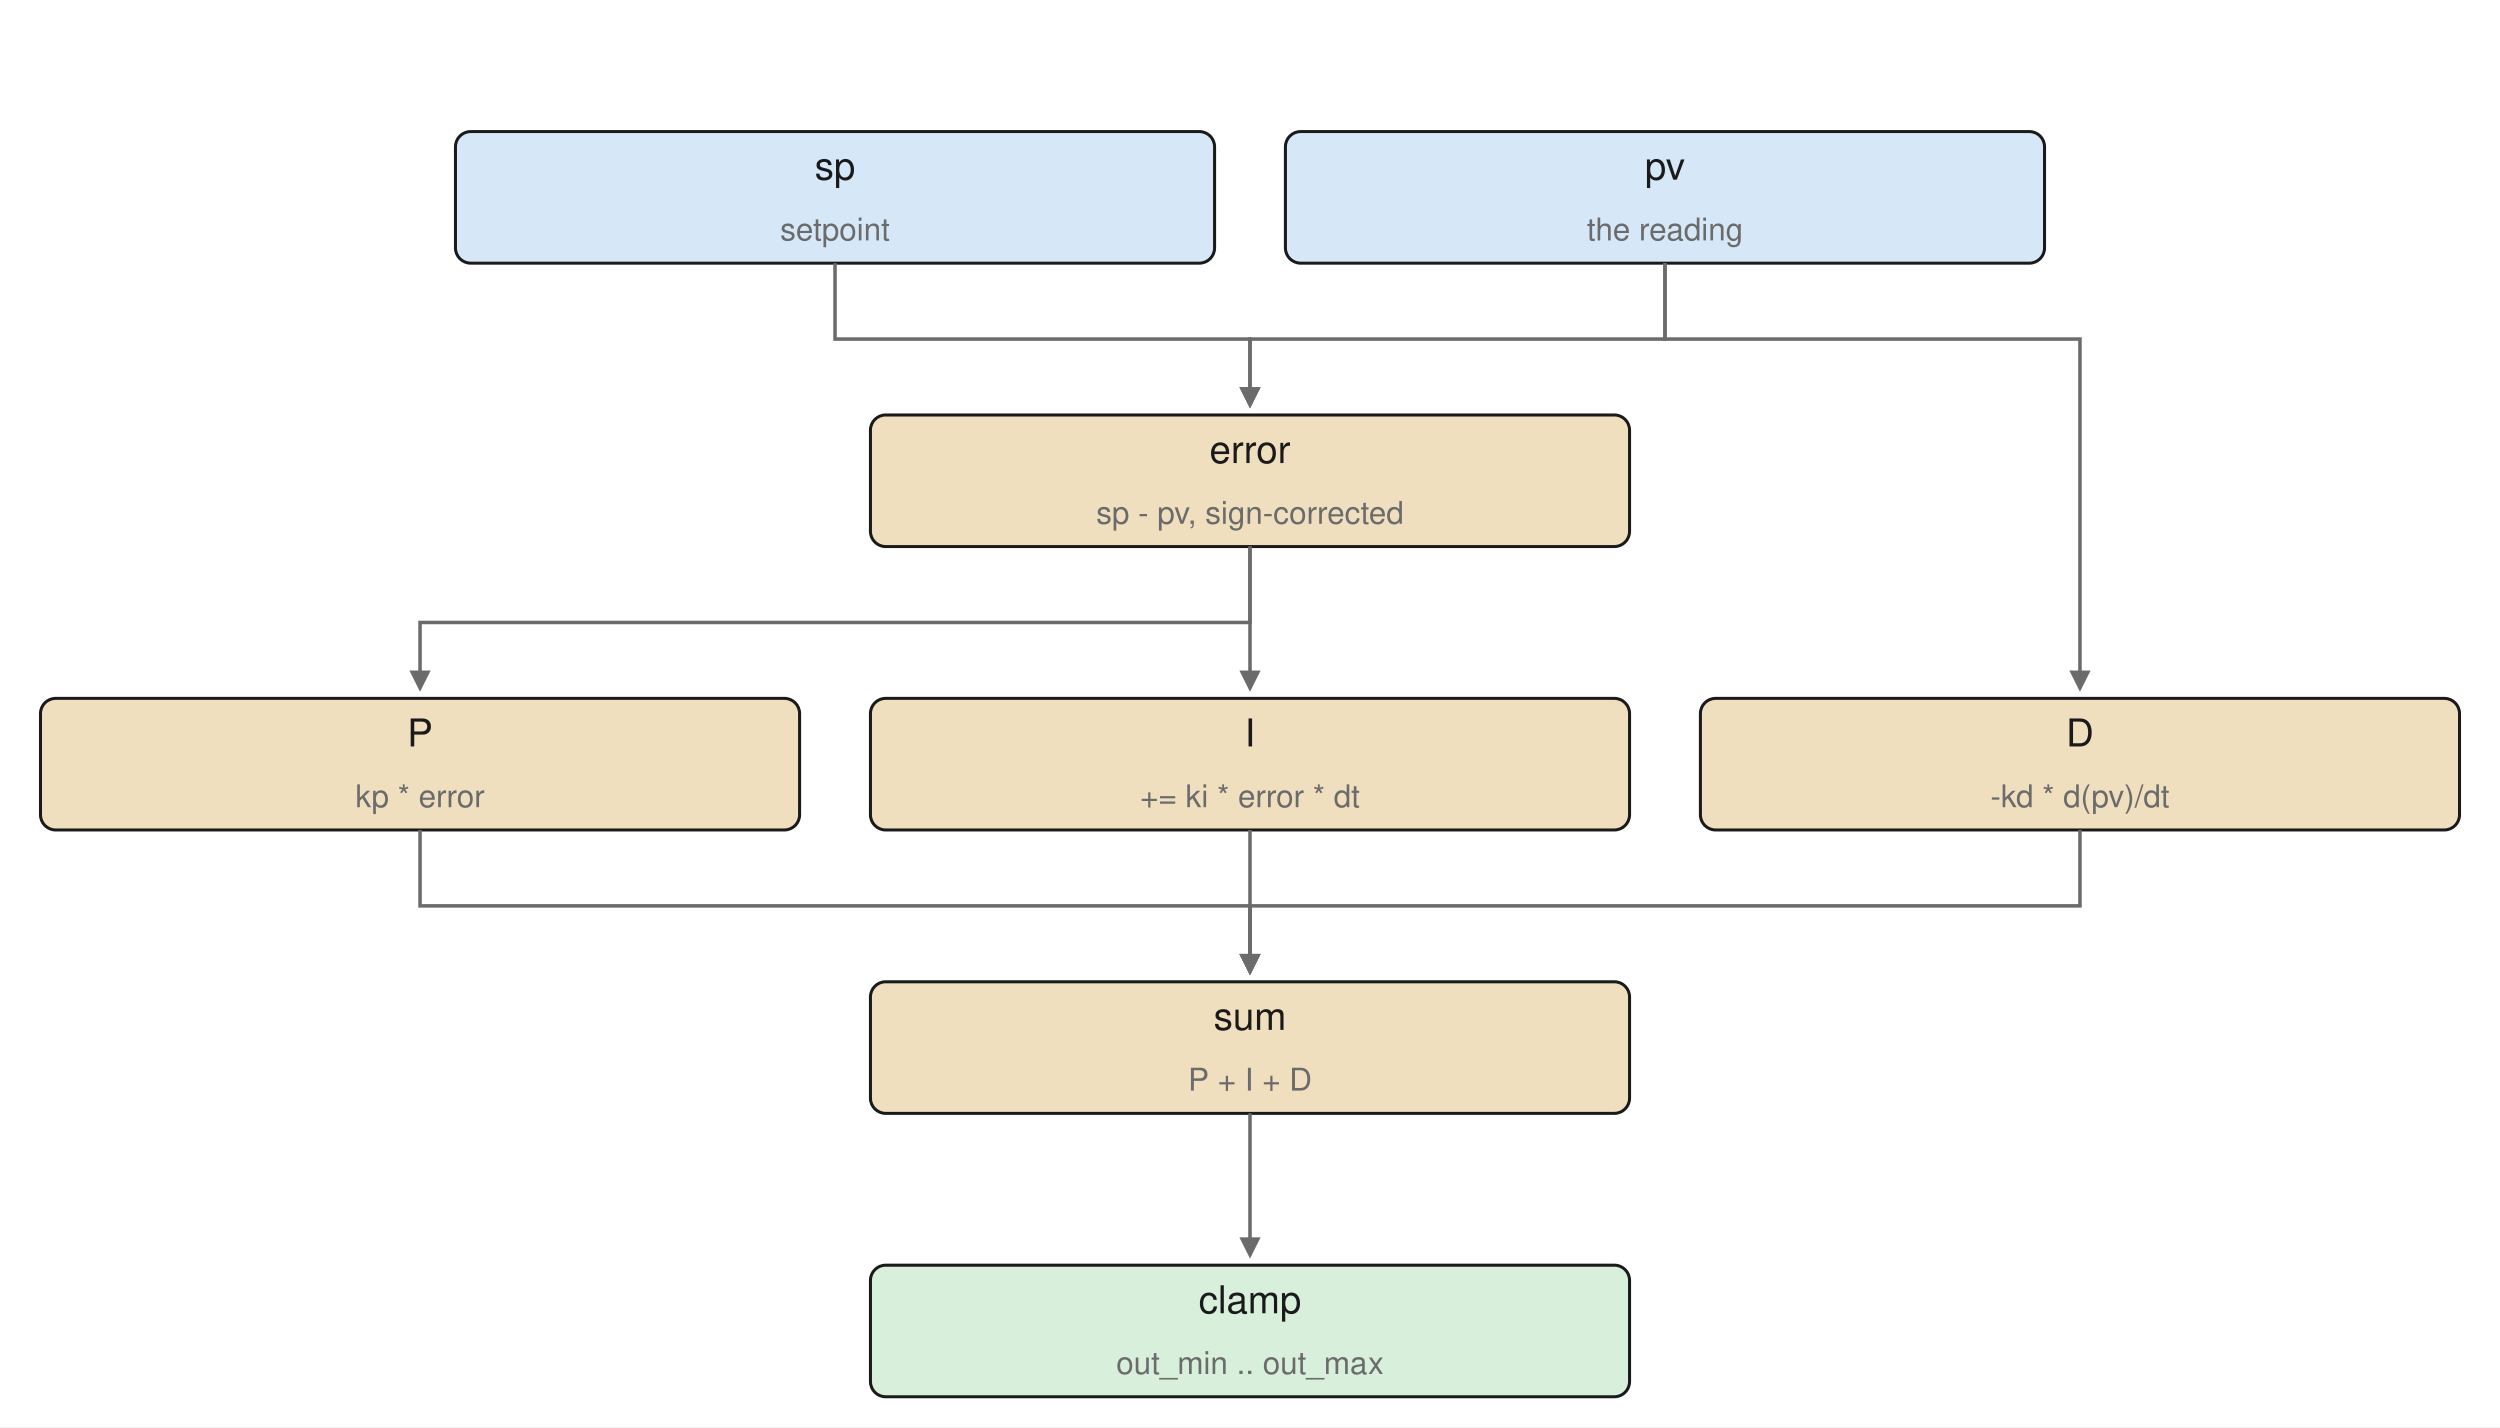
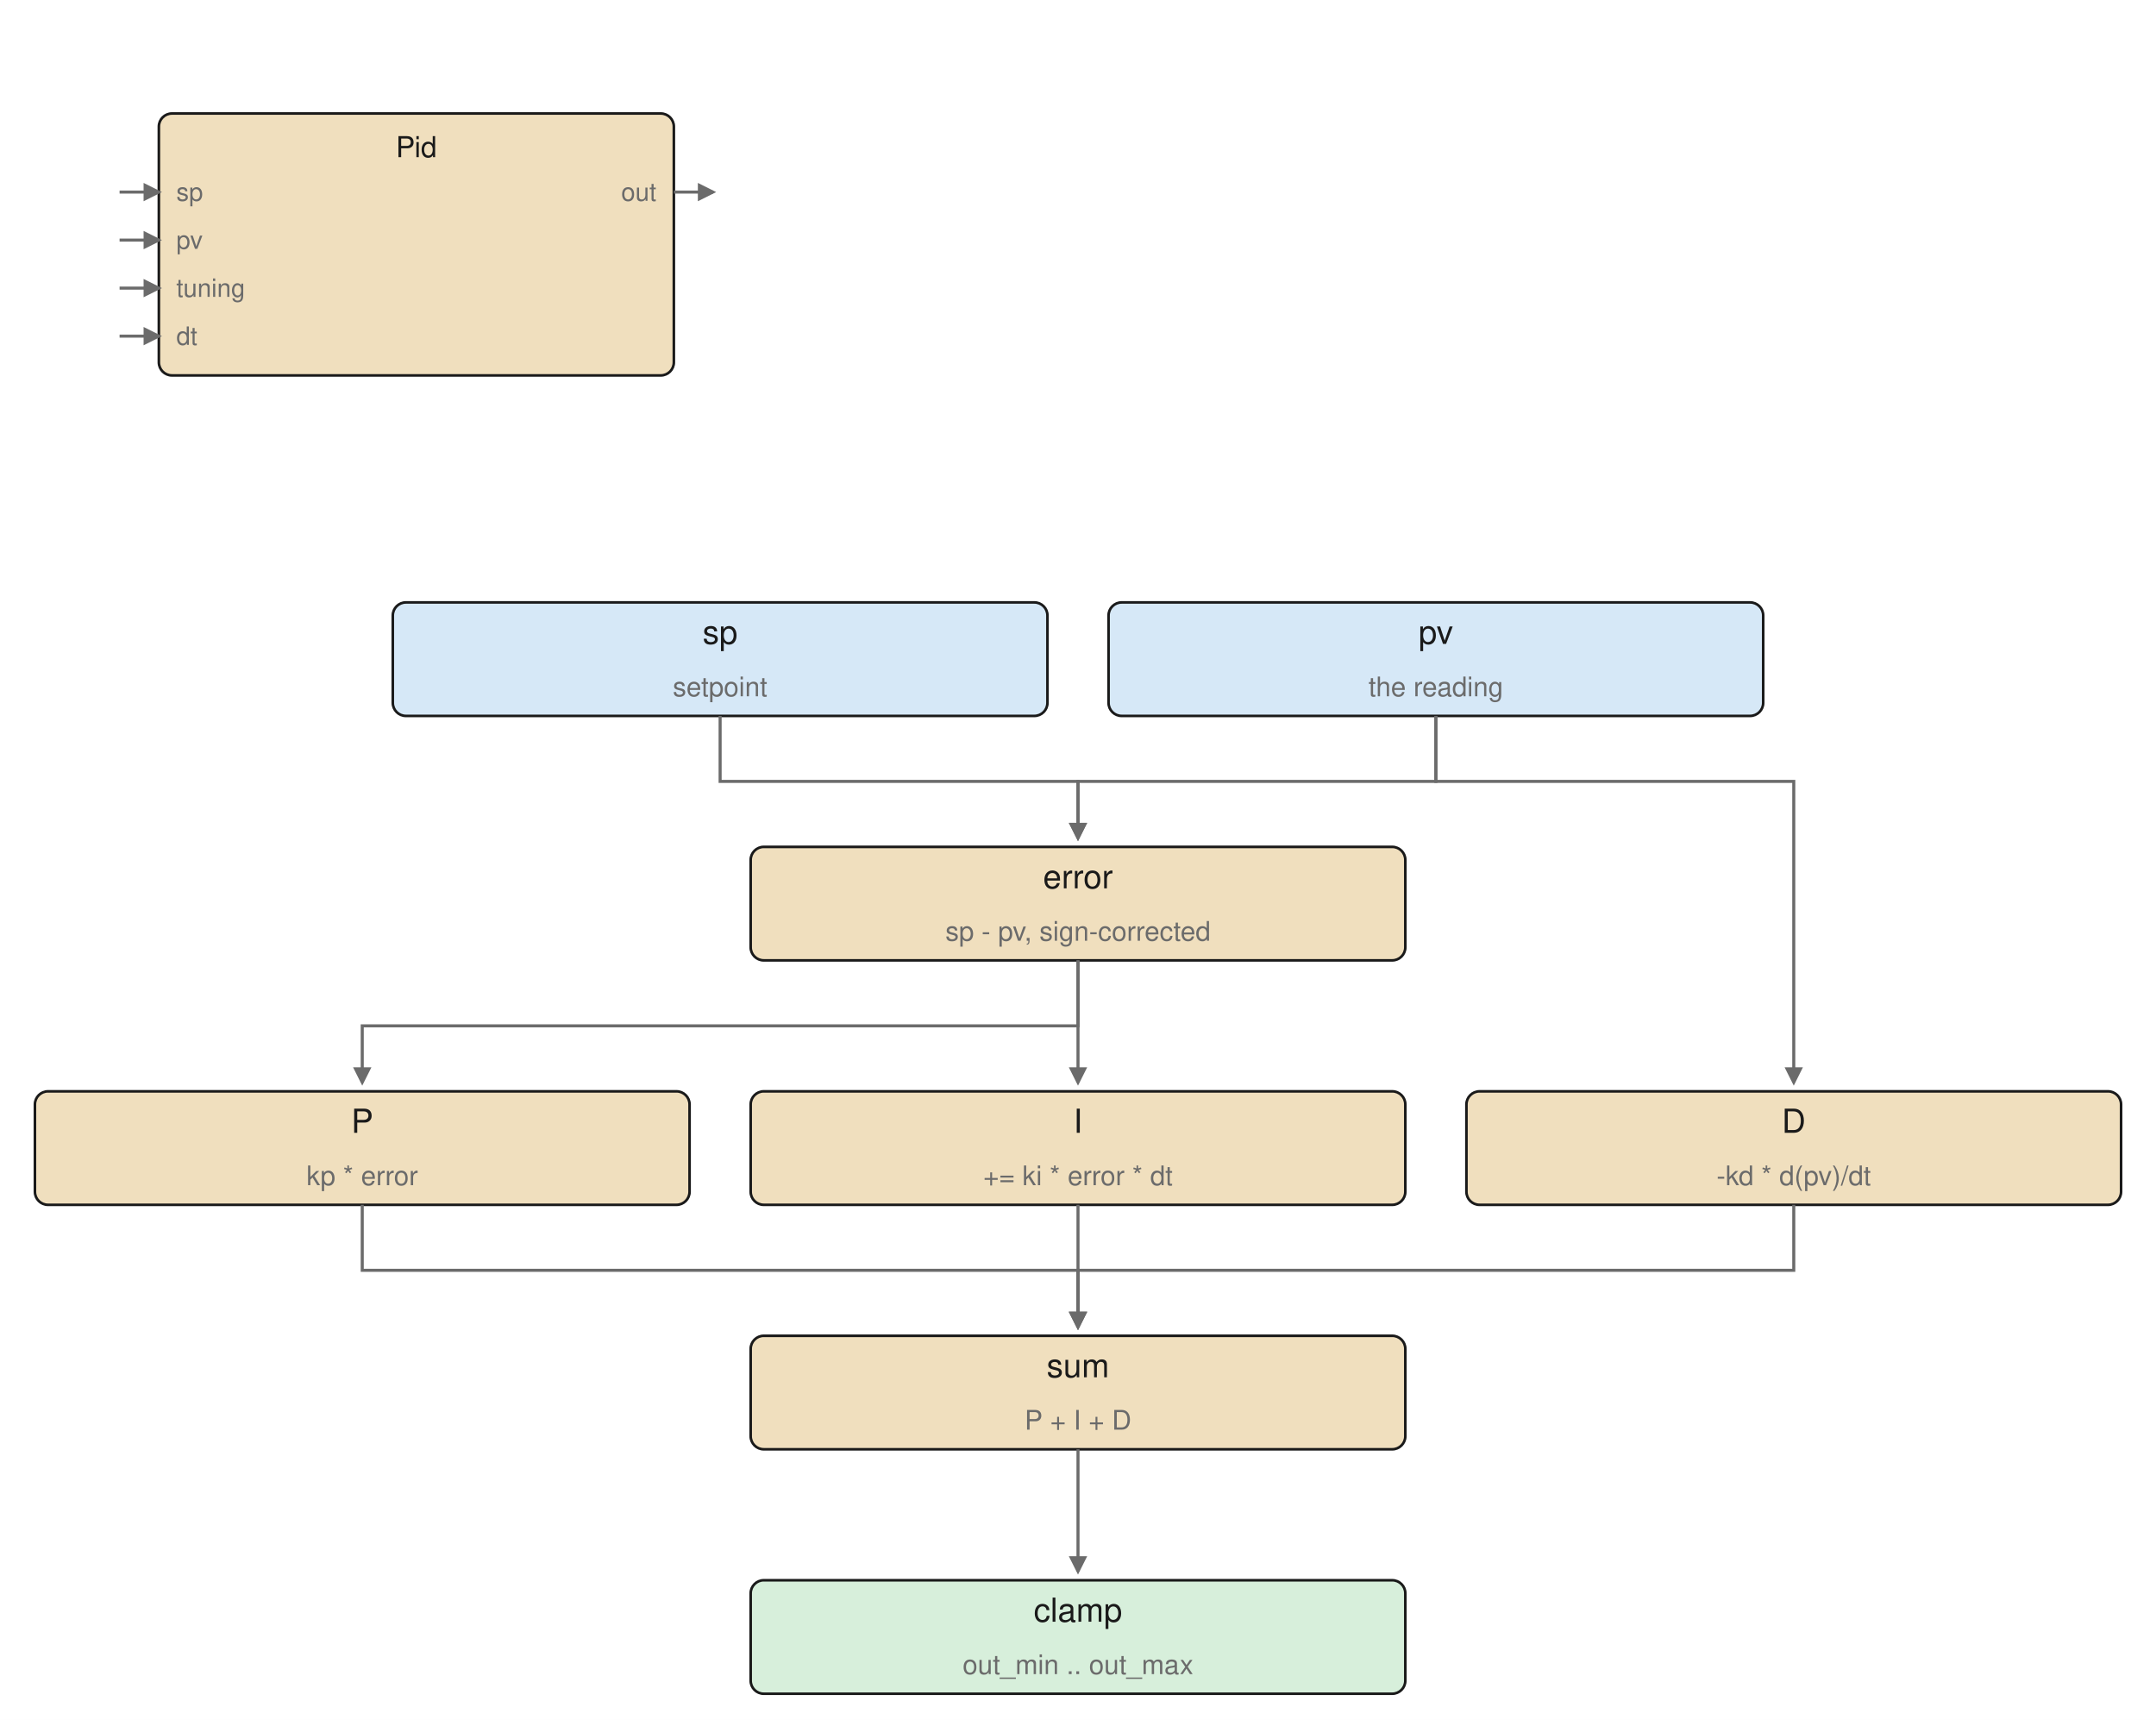
- <svg xmlns="http://www.w3.org/2000/svg" width="494" height="282" viewBox="0 0 494 282" style="max-width:100%;height:auto" content="&lt;mxfile host=&quot;app.diagrams.net&quot; type=&quot;device&quot;&gt;&lt;diagram id=&quot;block_Pid&quot; name=&quot;block_Pid&quot;&gt;&lt;mxGraphModel dx=&quot;494&quot; dy=&quot;282&quot; grid=&quot;0&quot; gridSize=&quot;10&quot; guides=&quot;1&quot; tooltips=&quot;1&quot; connect=&quot;1&quot; arrows=&quot;1&quot; fold=&quot;1&quot; page=&quot;1&quot; pageScale=&quot;1&quot; pageWidth=&quot;494&quot; pageHeight=&quot;282&quot; math=&quot;0&quot; shadow=&quot;0&quot;&gt;&lt;root&gt;&lt;mxCell id=&quot;0&quot;/&gt;&lt;mxCell id=&quot;1&quot; parent=&quot;0&quot;/&gt;&lt;mxCell id=&quot;n2&quot; value=&quot;sp&quot; style=&quot;rounded=1;fillColor=#d6e8f7;strokeColor=#1a1a1a;whiteSpace=wrap;html=1;fontSize=8&quot; vertex=&quot;1&quot; parent=&quot;1&quot;&gt;&lt;mxGeometry x=&quot;90.0&quot; y=&quot;26&quot; width=&quot;150&quot; height=&quot;26&quot; as=&quot;geometry&quot;/&gt;&lt;/mxCell&gt;&lt;mxCell id=&quot;n3&quot; value=&quot;pv&quot; style=&quot;rounded=1;fillColor=#d6e8f7;strokeColor=#1a1a1a;whiteSpace=wrap;html=1;fontSize=8&quot; vertex=&quot;1&quot; parent=&quot;1&quot;&gt;&lt;mxGeometry x=&quot;254.0&quot; y=&quot;26&quot; width=&quot;150&quot; height=&quot;26&quot; as=&quot;geometry&quot;/&gt;&lt;/mxCell&gt;&lt;mxCell id=&quot;n4&quot; value=&quot;error&quot; style=&quot;rounded=1;fillColor=#f0dfbe;strokeColor=#1a1a1a;whiteSpace=wrap;html=1;fontSize=8&quot; vertex=&quot;1&quot; parent=&quot;1&quot;&gt;&lt;mxGeometry x=&quot;172.0&quot; y=&quot;82&quot; width=&quot;150&quot; height=&quot;26&quot; as=&quot;geometry&quot;/&gt;&lt;/mxCell&gt;&lt;mxCell id=&quot;n5&quot; value=&quot;P&quot; style=&quot;rounded=1;fillColor=#f0dfbe;strokeColor=#1a1a1a;whiteSpace=wrap;html=1;fontSize=8&quot; vertex=&quot;1&quot; parent=&quot;1&quot;&gt;&lt;mxGeometry x=&quot;8.0&quot; y=&quot;138&quot; width=&quot;150&quot; height=&quot;26&quot; as=&quot;geometry&quot;/&gt;&lt;/mxCell&gt;&lt;mxCell id=&quot;n6&quot; value=&quot;I&quot; style=&quot;rounded=1;fillColor=#f0dfbe;strokeColor=#1a1a1a;whiteSpace=wrap;html=1;fontSize=8&quot; vertex=&quot;1&quot; parent=&quot;1&quot;&gt;&lt;mxGeometry x=&quot;172.0&quot; y=&quot;138&quot; width=&quot;150&quot; height=&quot;26&quot; as=&quot;geometry&quot;/&gt;&lt;/mxCell&gt;&lt;mxCell id=&quot;n7&quot; value=&quot;D&quot; style=&quot;rounded=1;fillColor=#f0dfbe;strokeColor=#1a1a1a;whiteSpace=wrap;html=1;fontSize=8&quot; vertex=&quot;1&quot; parent=&quot;1&quot;&gt;&lt;mxGeometry x=&quot;336.0&quot; y=&quot;138&quot; width=&quot;150&quot; height=&quot;26&quot; as=&quot;geometry&quot;/&gt;&lt;/mxCell&gt;&lt;mxCell id=&quot;n8&quot; value=&quot;sum&quot; style=&quot;rounded=1;fillColor=#f0dfbe;strokeColor=#1a1a1a;whiteSpace=wrap;html=1;fontSize=8&quot; vertex=&quot;1&quot; parent=&quot;1&quot;&gt;&lt;mxGeometry x=&quot;172.0&quot; y=&quot;194&quot; width=&quot;150&quot; height=&quot;26&quot; as=&quot;geometry&quot;/&gt;&lt;/mxCell&gt;&lt;mxCell id=&quot;n9&quot; value=&quot;clamp&quot; style=&quot;rounded=1;fillColor=#d7efdb;strokeColor=#1a1a1a;whiteSpace=wrap;html=1;fontSize=8&quot; vertex=&quot;1&quot; parent=&quot;1&quot;&gt;&lt;mxGeometry x=&quot;172.0&quot; y=&quot;250&quot; width=&quot;150&quot; height=&quot;26&quot; as=&quot;geometry&quot;/&gt;&lt;/mxCell&gt;&lt;mxCell id=&quot;e10&quot; value=&quot;&quot; style=&quot;edgeStyle=none;html=1;strokeColor=#6b6b6b;endArrow=block&quot; edge=&quot;1&quot; parent=&quot;1&quot;&gt;&lt;mxGeometry relative=&quot;1&quot; as=&quot;geometry&quot;&gt;&lt;mxPoint x=&quot;165.0&quot; y=&quot;52&quot; as=&quot;sourcePoint&quot;/&gt;&lt;mxPoint x=&quot;247.0&quot; y=&quot;80&quot; as=&quot;targetPoint&quot;/&gt;&lt;Array as=&quot;points&quot;&gt;&lt;mxPoint x=&quot;165.0&quot; y=&quot;67.0&quot;/&gt;&lt;mxPoint x=&quot;247.0&quot; y=&quot;67.0&quot;/&gt;&lt;/Array&gt;&lt;/mxGeometry&gt;&lt;/mxCell&gt;&lt;mxCell id=&quot;e11&quot; value=&quot;&quot; style=&quot;edgeStyle=none;html=1;strokeColor=#6b6b6b;endArrow=block&quot; edge=&quot;1&quot; parent=&quot;1&quot;&gt;&lt;mxGeometry relative=&quot;1&quot; as=&quot;geometry&quot;&gt;&lt;mxPoint x=&quot;329.0&quot; y=&quot;52&quot; as=&quot;sourcePoint&quot;/&gt;&lt;mxPoint x=&quot;247.0&quot; y=&quot;80&quot; as=&quot;targetPoint&quot;/&gt;&lt;Array as=&quot;points&quot;&gt;&lt;mxPoint x=&quot;329.0&quot; y=&quot;67.0&quot;/&gt;&lt;mxPoint x=&quot;247.0&quot; y=&quot;67.0&quot;/&gt;&lt;/Array&gt;&lt;/mxGeometry&gt;&lt;/mxCell&gt;&lt;mxCell id=&quot;e12&quot; value=&quot;&quot; style=&quot;edgeStyle=none;html=1;strokeColor=#6b6b6b;endArrow=block&quot; edge=&quot;1&quot; parent=&quot;1&quot;&gt;&lt;mxGeometry relative=&quot;1&quot; as=&quot;geometry&quot;&gt;&lt;mxPoint x=&quot;247.0&quot; y=&quot;108&quot; as=&quot;sourcePoint&quot;/&gt;&lt;mxPoint x=&quot;83.0&quot; y=&quot;136&quot; as=&quot;targetPoint&quot;/&gt;&lt;Array as=&quot;points&quot;&gt;&lt;mxPoint x=&quot;247.0&quot; y=&quot;123.0&quot;/&gt;&lt;mxPoint x=&quot;83.0&quot; y=&quot;123.0&quot;/&gt;&lt;/Array&gt;&lt;/mxGeometry&gt;&lt;/mxCell&gt;&lt;mxCell id=&quot;e13&quot; value=&quot;&quot; style=&quot;edgeStyle=none;html=1;strokeColor=#6b6b6b;endArrow=block&quot; edge=&quot;1&quot; parent=&quot;1&quot;&gt;&lt;mxGeometry relative=&quot;1&quot; as=&quot;geometry&quot;&gt;&lt;mxPoint x=&quot;247.0&quot; y=&quot;108&quot; as=&quot;sourcePoint&quot;/&gt;&lt;mxPoint x=&quot;247.0&quot; y=&quot;136&quot; as=&quot;targetPoint&quot;/&gt;&lt;/mxGeometry&gt;&lt;/mxCell&gt;&lt;mxCell id=&quot;e14&quot; value=&quot;&quot; style=&quot;edgeStyle=none;html=1;strokeColor=#6b6b6b;endArrow=block&quot; edge=&quot;1&quot; parent=&quot;1&quot;&gt;&lt;mxGeometry relative=&quot;1&quot; as=&quot;geometry&quot;&gt;&lt;mxPoint x=&quot;329.0&quot; y=&quot;52&quot; as=&quot;sourcePoint&quot;/&gt;&lt;mxPoint x=&quot;411.0&quot; y=&quot;136&quot; as=&quot;targetPoint&quot;/&gt;&lt;Array as=&quot;points&quot;&gt;&lt;mxPoint x=&quot;329.0&quot; y=&quot;67.0&quot;/&gt;&lt;mxPoint x=&quot;411.0&quot; y=&quot;67.0&quot;/&gt;&lt;mxPoint x=&quot;411.0&quot; y=&quot;123.0&quot;/&gt;&lt;/Array&gt;&lt;/mxGeometry&gt;&lt;/mxCell&gt;&lt;mxCell id=&quot;e15&quot; value=&quot;&quot; style=&quot;edgeStyle=none;html=1;strokeColor=#6b6b6b;endArrow=block&quot; edge=&quot;1&quot; parent=&quot;1&quot;&gt;&lt;mxGeometry relative=&quot;1&quot; as=&quot;geometry&quot;&gt;&lt;mxPoint x=&quot;83.0&quot; y=&quot;164&quot; as=&quot;sourcePoint&quot;/&gt;&lt;mxPoint x=&quot;247.0&quot; y=&quot;192&quot; as=&quot;targetPoint&quot;/&gt;&lt;Array as=&quot;points&quot;&gt;&lt;mxPoint x=&quot;83.0&quot; y=&quot;179.0&quot;/&gt;&lt;mxPoint x=&quot;247.0&quot; y=&quot;179.0&quot;/&gt;&lt;/Array&gt;&lt;/mxGeometry&gt;&lt;/mxCell&gt;&lt;mxCell id=&quot;e16&quot; value=&quot;&quot; style=&quot;edgeStyle=none;html=1;strokeColor=#6b6b6b;endArrow=block&quot; edge=&quot;1&quot; parent=&quot;1&quot;&gt;&lt;mxGeometry relative=&quot;1&quot; as=&quot;geometry&quot;&gt;&lt;mxPoint x=&quot;247.0&quot; y=&quot;164&quot; as=&quot;sourcePoint&quot;/&gt;&lt;mxPoint x=&quot;247.0&quot; y=&quot;192&quot; as=&quot;targetPoint&quot;/&gt;&lt;/mxGeometry&gt;&lt;/mxCell&gt;&lt;mxCell id=&quot;e17&quot; value=&quot;&quot; style=&quot;edgeStyle=none;html=1;strokeColor=#6b6b6b;endArrow=block&quot; edge=&quot;1&quot; parent=&quot;1&quot;&gt;&lt;mxGeometry relative=&quot;1&quot; as=&quot;geometry&quot;&gt;&lt;mxPoint x=&quot;411.0&quot; y=&quot;164&quot; as=&quot;sourcePoint&quot;/&gt;&lt;mxPoint x=&quot;247.0&quot; y=&quot;192&quot; as=&quot;targetPoint&quot;/&gt;&lt;Array as=&quot;points&quot;&gt;&lt;mxPoint x=&quot;411.0&quot; y=&quot;179.0&quot;/&gt;&lt;mxPoint x=&quot;247.0&quot; y=&quot;179.0&quot;/&gt;&lt;/Array&gt;&lt;/mxGeometry&gt;&lt;/mxCell&gt;&lt;mxCell id=&quot;e18&quot; value=&quot;&quot; style=&quot;edgeStyle=none;html=1;strokeColor=#6b6b6b;endArrow=block&quot; edge=&quot;1&quot; parent=&quot;1&quot;&gt;&lt;mxGeometry relative=&quot;1&quot; as=&quot;geometry&quot;&gt;&lt;mxPoint x=&quot;247.0&quot; y=&quot;220&quot; as=&quot;sourcePoint&quot;/&gt;&lt;mxPoint x=&quot;247.0&quot; y=&quot;248&quot; as=&quot;targetPoint&quot;/&gt;&lt;/mxGeometry&gt;&lt;/mxCell&gt;&lt;/root&gt;&lt;/mxGraphModel&gt;&lt;/diagram&gt;&lt;/mxfile&gt;">
+ <svg xmlns="http://www.w3.org/2000/svg" width="494" height="394.0" viewBox="0 0 494 394.0" style="max-width:100%;height:auto" content="&lt;mxfile host=&quot;app.diagrams.net&quot; type=&quot;device&quot;&gt;&lt;diagram id=&quot;block_Pid&quot; name=&quot;block_Pid&quot;&gt;&lt;mxGraphModel dx=&quot;494&quot; dy=&quot;394.0&quot; grid=&quot;0&quot; gridSize=&quot;10&quot; guides=&quot;1&quot; tooltips=&quot;1&quot; connect=&quot;1&quot; arrows=&quot;1&quot; fold=&quot;1&quot; page=&quot;1&quot; pageScale=&quot;1&quot; pageWidth=&quot;494&quot; pageHeight=&quot;394.0&quot; math=&quot;0&quot; shadow=&quot;0&quot;&gt;&lt;root&gt;&lt;mxCell id=&quot;0&quot;/&gt;&lt;mxCell id=&quot;1&quot; parent=&quot;0&quot;/&gt;&lt;mxCell id=&quot;n2&quot; value=&quot;&quot; style=&quot;rounded=1;fillColor=#f0dfbe;strokeColor=#1a1a1a;whiteSpace=wrap;html=1;fontSize=8&quot; vertex=&quot;1&quot; parent=&quot;1&quot;&gt;&lt;mxGeometry x=&quot;36.4&quot; y=&quot;26.0&quot; width=&quot;118.0&quot; height=&quot;60&quot; as=&quot;geometry&quot;/&gt;&lt;/mxCell&gt;&lt;mxCell id=&quot;n3&quot; value=&quot;Pid&quot; style=&quot;text;html=1;fontSize=6;fontColor=#1a1a1a;align=center&quot; vertex=&quot;1&quot; parent=&quot;1&quot;&gt;&lt;mxGeometry x=&quot;95.4&quot; y=&quot;29.4&quot; width=&quot;40&quot; height=&quot;10.6&quot; as=&quot;geometry&quot;/&gt;&lt;/mxCell&gt;&lt;mxCell id=&quot;n4&quot; value=&quot;sp&quot; style=&quot;text;html=1;fontSize=5;fontColor=#6b6b6b;align=left&quot; vertex=&quot;1&quot; parent=&quot;1&quot;&gt;&lt;mxGeometry x=&quot;40.4&quot; y=&quot;40.2&quot; width=&quot;40&quot; height=&quot;9.8&quot; as=&quot;geometry&quot;/&gt;&lt;/mxCell&gt;&lt;mxCell id=&quot;e5&quot; value=&quot;&quot; style=&quot;edgeStyle=none;html=1;strokeColor=#6b6b6b;endArrow=block&quot; edge=&quot;1&quot; parent=&quot;1&quot;&gt;&lt;mxGeometry relative=&quot;1&quot; as=&quot;geometry&quot;&gt;&lt;mxPoint x=&quot;27.4&quot; y=&quot;44.0&quot; as=&quot;sourcePoint&quot;/&gt;&lt;mxPoint x=&quot;36.4&quot; y=&quot;44.0&quot; as=&quot;targetPoint&quot;/&gt;&lt;/mxGeometry&gt;&lt;/mxCell&gt;&lt;mxCell id=&quot;n6&quot; value=&quot;pv&quot; style=&quot;text;html=1;fontSize=5;fontColor=#6b6b6b;align=left&quot; vertex=&quot;1&quot; parent=&quot;1&quot;&gt;&lt;mxGeometry x=&quot;40.4&quot; y=&quot;51.2&quot; width=&quot;40&quot; height=&quot;9.8&quot; as=&quot;geometry&quot;/&gt;&lt;/mxCell&gt;&lt;mxCell id=&quot;e7&quot; value=&quot;&quot; style=&quot;edgeStyle=none;html=1;strokeColor=#6b6b6b;endArrow=block&quot; edge=&quot;1&quot; parent=&quot;1&quot;&gt;&lt;mxGeometry relative=&quot;1&quot; as=&quot;geometry&quot;&gt;&lt;mxPoint x=&quot;27.4&quot; y=&quot;55.0&quot; as=&quot;sourcePoint&quot;/&gt;&lt;mxPoint x=&quot;36.4&quot; y=&quot;55.0&quot; as=&quot;targetPoint&quot;/&gt;&lt;/mxGeometry&gt;&lt;/mxCell&gt;&lt;mxCell id=&quot;n8&quot; value=&quot;tuning&quot; style=&quot;text;html=1;fontSize=5;fontColor=#6b6b6b;align=left&quot; vertex=&quot;1&quot; parent=&quot;1&quot;&gt;&lt;mxGeometry x=&quot;40.4&quot; y=&quot;62.2&quot; width=&quot;40&quot; height=&quot;9.8&quot; as=&quot;geometry&quot;/&gt;&lt;/mxCell&gt;&lt;mxCell id=&quot;e9&quot; value=&quot;&quot; style=&quot;edgeStyle=none;html=1;strokeColor=#6b6b6b;endArrow=block&quot; edge=&quot;1&quot; parent=&quot;1&quot;&gt;&lt;mxGeometry relative=&quot;1&quot; as=&quot;geometry&quot;&gt;&lt;mxPoint x=&quot;27.4&quot; y=&quot;66.0&quot; as=&quot;sourcePoint&quot;/&gt;&lt;mxPoint x=&quot;36.4&quot; y=&quot;66.0&quot; as=&quot;targetPoint&quot;/&gt;&lt;/mxGeometry&gt;&lt;/mxCell&gt;&lt;mxCell id=&quot;n10&quot; value=&quot;dt&quot; style=&quot;text;html=1;fontSize=5;fontColor=#6b6b6b;align=left&quot; vertex=&quot;1&quot; parent=&quot;1&quot;&gt;&lt;mxGeometry x=&quot;40.4&quot; y=&quot;73.2&quot; width=&quot;40&quot; height=&quot;9.8&quot; as=&quot;geometry&quot;/&gt;&lt;/mxCell&gt;&lt;mxCell id=&quot;e11&quot; value=&quot;&quot; style=&quot;edgeStyle=none;html=1;strokeColor=#6b6b6b;endArrow=block&quot; edge=&quot;1&quot; parent=&quot;1&quot;&gt;&lt;mxGeometry relative=&quot;1&quot; as=&quot;geometry&quot;&gt;&lt;mxPoint x=&quot;27.4&quot; y=&quot;77.0&quot; as=&quot;sourcePoint&quot;/&gt;&lt;mxPoint x=&quot;36.4&quot; y=&quot;77.0&quot; as=&quot;targetPoint&quot;/&gt;&lt;/mxGeometry&gt;&lt;/mxCell&gt;&lt;mxCell id=&quot;n12&quot; value=&quot;out&quot; style=&quot;text;html=1;fontSize=5;fontColor=#6b6b6b;align=left&quot; vertex=&quot;1&quot; parent=&quot;1&quot;&gt;&lt;mxGeometry x=&quot;150.4&quot; y=&quot;40.2&quot; width=&quot;40&quot; height=&quot;9.8&quot; as=&quot;geometry&quot;/&gt;&lt;/mxCell&gt;&lt;mxCell id=&quot;e13&quot; value=&quot;&quot; style=&quot;edgeStyle=none;html=1;strokeColor=#6b6b6b;endArrow=block&quot; edge=&quot;1&quot; parent=&quot;1&quot;&gt;&lt;mxGeometry relative=&quot;1&quot; as=&quot;geometry&quot;&gt;&lt;mxPoint x=&quot;154.4&quot; y=&quot;44.0&quot; as=&quot;sourcePoint&quot;/&gt;&lt;mxPoint x=&quot;163.4&quot; y=&quot;44.0&quot; as=&quot;targetPoint&quot;/&gt;&lt;/mxGeometry&gt;&lt;/mxCell&gt;&lt;mxCell id=&quot;n14&quot; value=&quot;sp&quot; style=&quot;rounded=1;fillColor=#d6e8f7;strokeColor=#1a1a1a;whiteSpace=wrap;html=1;fontSize=8&quot; vertex=&quot;1&quot; parent=&quot;1&quot;&gt;&lt;mxGeometry x=&quot;90.0&quot; y=&quot;138.0&quot; width=&quot;150&quot; height=&quot;26&quot; as=&quot;geometry&quot;/&gt;&lt;/mxCell&gt;&lt;mxCell id=&quot;n15&quot; value=&quot;pv&quot; style=&quot;rounded=1;fillColor=#d6e8f7;strokeColor=#1a1a1a;whiteSpace=wrap;html=1;fontSize=8&quot; vertex=&quot;1&quot; parent=&quot;1&quot;&gt;&lt;mxGeometry x=&quot;254.0&quot; y=&quot;138.0&quot; width=&quot;150&quot; height=&quot;26&quot; as=&quot;geometry&quot;/&gt;&lt;/mxCell&gt;&lt;mxCell id=&quot;n16&quot; value=&quot;error&quot; style=&quot;rounded=1;fillColor=#f0dfbe;strokeColor=#1a1a1a;whiteSpace=wrap;html=1;fontSize=8&quot; vertex=&quot;1&quot; parent=&quot;1&quot;&gt;&lt;mxGeometry x=&quot;172.0&quot; y=&quot;194.0&quot; width=&quot;150&quot; height=&quot;26&quot; as=&quot;geometry&quot;/&gt;&lt;/mxCell&gt;&lt;mxCell id=&quot;n17&quot; value=&quot;P&quot; style=&quot;rounded=1;fillColor=#f0dfbe;strokeColor=#1a1a1a;whiteSpace=wrap;html=1;fontSize=8&quot; vertex=&quot;1&quot; parent=&quot;1&quot;&gt;&lt;mxGeometry x=&quot;8.0&quot; y=&quot;250.0&quot; width=&quot;150&quot; height=&quot;26&quot; as=&quot;geometry&quot;/&gt;&lt;/mxCell&gt;&lt;mxCell id=&quot;n18&quot; value=&quot;I&quot; style=&quot;rounded=1;fillColor=#f0dfbe;strokeColor=#1a1a1a;whiteSpace=wrap;html=1;fontSize=8&quot; vertex=&quot;1&quot; parent=&quot;1&quot;&gt;&lt;mxGeometry x=&quot;172.0&quot; y=&quot;250.0&quot; width=&quot;150&quot; height=&quot;26&quot; as=&quot;geometry&quot;/&gt;&lt;/mxCell&gt;&lt;mxCell id=&quot;n19&quot; value=&quot;D&quot; style=&quot;rounded=1;fillColor=#f0dfbe;strokeColor=#1a1a1a;whiteSpace=wrap;html=1;fontSize=8&quot; vertex=&quot;1&quot; parent=&quot;1&quot;&gt;&lt;mxGeometry x=&quot;336.0&quot; y=&quot;250.0&quot; width=&quot;150&quot; height=&quot;26&quot; as=&quot;geometry&quot;/&gt;&lt;/mxCell&gt;&lt;mxCell id=&quot;n20&quot; value=&quot;sum&quot; style=&quot;rounded=1;fillColor=#f0dfbe;strokeColor=#1a1a1a;whiteSpace=wrap;html=1;fontSize=8&quot; vertex=&quot;1&quot; parent=&quot;1&quot;&gt;&lt;mxGeometry x=&quot;172.0&quot; y=&quot;306.0&quot; width=&quot;150&quot; height=&quot;26&quot; as=&quot;geometry&quot;/&gt;&lt;/mxCell&gt;&lt;mxCell id=&quot;n21&quot; value=&quot;clamp&quot; style=&quot;rounded=1;fillColor=#d7efdb;strokeColor=#1a1a1a;whiteSpace=wrap;html=1;fontSize=8&quot; vertex=&quot;1&quot; parent=&quot;1&quot;&gt;&lt;mxGeometry x=&quot;172.0&quot; y=&quot;362.0&quot; width=&quot;150&quot; height=&quot;26&quot; as=&quot;geometry&quot;/&gt;&lt;/mxCell&gt;&lt;mxCell id=&quot;e22&quot; value=&quot;&quot; style=&quot;edgeStyle=none;html=1;strokeColor=#6b6b6b;endArrow=block&quot; edge=&quot;1&quot; parent=&quot;1&quot;&gt;&lt;mxGeometry relative=&quot;1&quot; as=&quot;geometry&quot;&gt;&lt;mxPoint x=&quot;165.0&quot; y=&quot;164.0&quot; as=&quot;sourcePoint&quot;/&gt;&lt;mxPoint x=&quot;247.0&quot; y=&quot;192.0&quot; as=&quot;targetPoint&quot;/&gt;&lt;Array as=&quot;points&quot;&gt;&lt;mxPoint x=&quot;165.0&quot; y=&quot;179.0&quot;/&gt;&lt;mxPoint x=&quot;247.0&quot; y=&quot;179.0&quot;/&gt;&lt;/Array&gt;&lt;/mxGeometry&gt;&lt;/mxCell&gt;&lt;mxCell id=&quot;e23&quot; value=&quot;&quot; style=&quot;edgeStyle=none;html=1;strokeColor=#6b6b6b;endArrow=block&quot; edge=&quot;1&quot; parent=&quot;1&quot;&gt;&lt;mxGeometry relative=&quot;1&quot; as=&quot;geometry&quot;&gt;&lt;mxPoint x=&quot;329.0&quot; y=&quot;164.0&quot; as=&quot;sourcePoint&quot;/&gt;&lt;mxPoint x=&quot;247.0&quot; y=&quot;192.0&quot; as=&quot;targetPoint&quot;/&gt;&lt;Array as=&quot;points&quot;&gt;&lt;mxPoint x=&quot;329.0&quot; y=&quot;179.0&quot;/&gt;&lt;mxPoint x=&quot;247.0&quot; y=&quot;179.0&quot;/&gt;&lt;/Array&gt;&lt;/mxGeometry&gt;&lt;/mxCell&gt;&lt;mxCell id=&quot;e24&quot; value=&quot;&quot; style=&quot;edgeStyle=none;html=1;strokeColor=#6b6b6b;endArrow=block&quot; edge=&quot;1&quot; parent=&quot;1&quot;&gt;&lt;mxGeometry relative=&quot;1&quot; as=&quot;geometry&quot;&gt;&lt;mxPoint x=&quot;247.0&quot; y=&quot;220.0&quot; as=&quot;sourcePoint&quot;/&gt;&lt;mxPoint x=&quot;83.0&quot; y=&quot;248.0&quot; as=&quot;targetPoint&quot;/&gt;&lt;Array as=&quot;points&quot;&gt;&lt;mxPoint x=&quot;247.0&quot; y=&quot;235.0&quot;/&gt;&lt;mxPoint x=&quot;83.0&quot; y=&quot;235.0&quot;/&gt;&lt;/Array&gt;&lt;/mxGeometry&gt;&lt;/mxCell&gt;&lt;mxCell id=&quot;e25&quot; value=&quot;&quot; style=&quot;edgeStyle=none;html=1;strokeColor=#6b6b6b;endArrow=block&quot; edge=&quot;1&quot; parent=&quot;1&quot;&gt;&lt;mxGeometry relative=&quot;1&quot; as=&quot;geometry&quot;&gt;&lt;mxPoint x=&quot;247.0&quot; y=&quot;220.0&quot; as=&quot;sourcePoint&quot;/&gt;&lt;mxPoint x=&quot;247.0&quot; y=&quot;248.0&quot; as=&quot;targetPoint&quot;/&gt;&lt;/mxGeometry&gt;&lt;/mxCell&gt;&lt;mxCell id=&quot;e26&quot; value=&quot;&quot; style=&quot;edgeStyle=none;html=1;strokeColor=#6b6b6b;endArrow=block&quot; edge=&quot;1&quot; parent=&quot;1&quot;&gt;&lt;mxGeometry relative=&quot;1&quot; as=&quot;geometry&quot;&gt;&lt;mxPoint x=&quot;329.0&quot; y=&quot;164.0&quot; as=&quot;sourcePoint&quot;/&gt;&lt;mxPoint x=&quot;411.0&quot; y=&quot;248.0&quot; as=&quot;targetPoint&quot;/&gt;&lt;Array as=&quot;points&quot;&gt;&lt;mxPoint x=&quot;329.0&quot; y=&quot;179.0&quot;/&gt;&lt;mxPoint x=&quot;411.0&quot; y=&quot;179.0&quot;/&gt;&lt;mxPoint x=&quot;411.0&quot; y=&quot;235.0&quot;/&gt;&lt;/Array&gt;&lt;/mxGeometry&gt;&lt;/mxCell&gt;&lt;mxCell id=&quot;e27&quot; value=&quot;&quot; style=&quot;edgeStyle=none;html=1;strokeColor=#6b6b6b;endArrow=block&quot; edge=&quot;1&quot; parent=&quot;1&quot;&gt;&lt;mxGeometry relative=&quot;1&quot; as=&quot;geometry&quot;&gt;&lt;mxPoint x=&quot;83.0&quot; y=&quot;276.0&quot; as=&quot;sourcePoint&quot;/&gt;&lt;mxPoint x=&quot;247.0&quot; y=&quot;304.0&quot; as=&quot;targetPoint&quot;/&gt;&lt;Array as=&quot;points&quot;&gt;&lt;mxPoint x=&quot;83.0&quot; y=&quot;291.0&quot;/&gt;&lt;mxPoint x=&quot;247.0&quot; y=&quot;291.0&quot;/&gt;&lt;/Array&gt;&lt;/mxGeometry&gt;&lt;/mxCell&gt;&lt;mxCell id=&quot;e28&quot; value=&quot;&quot; style=&quot;edgeStyle=none;html=1;strokeColor=#6b6b6b;endArrow=block&quot; edge=&quot;1&quot; parent=&quot;1&quot;&gt;&lt;mxGeometry relative=&quot;1&quot; as=&quot;geometry&quot;&gt;&lt;mxPoint x=&quot;247.0&quot; y=&quot;276.0&quot; as=&quot;sourcePoint&quot;/&gt;&lt;mxPoint x=&quot;247.0&quot; y=&quot;304.0&quot; as=&quot;targetPoint&quot;/&gt;&lt;/mxGeometry&gt;&lt;/mxCell&gt;&lt;mxCell id=&quot;e29&quot; value=&quot;&quot; style=&quot;edgeStyle=none;html=1;strokeColor=#6b6b6b;endArrow=block&quot; edge=&quot;1&quot; parent=&quot;1&quot;&gt;&lt;mxGeometry relative=&quot;1&quot; as=&quot;geometry&quot;&gt;&lt;mxPoint x=&quot;411.0&quot; y=&quot;276.0&quot; as=&quot;sourcePoint&quot;/&gt;&lt;mxPoint x=&quot;247.0&quot; y=&quot;304.0&quot; as=&quot;targetPoint&quot;/&gt;&lt;Array as=&quot;points&quot;&gt;&lt;mxPoint x=&quot;411.0&quot; y=&quot;291.0&quot;/&gt;&lt;mxPoint x=&quot;247.0&quot; y=&quot;291.0&quot;/&gt;&lt;/Array&gt;&lt;/mxGeometry&gt;&lt;/mxCell&gt;&lt;mxCell id=&quot;e30&quot; value=&quot;&quot; style=&quot;edgeStyle=none;html=1;strokeColor=#6b6b6b;endArrow=block&quot; edge=&quot;1&quot; parent=&quot;1&quot;&gt;&lt;mxGeometry relative=&quot;1&quot; as=&quot;geometry&quot;&gt;&lt;mxPoint x=&quot;247.0&quot; y=&quot;332.0&quot; as=&quot;sourcePoint&quot;/&gt;&lt;mxPoint x=&quot;247.0&quot; y=&quot;360.0&quot; as=&quot;targetPoint&quot;/&gt;&lt;/mxGeometry&gt;&lt;/mxCell&gt;&lt;/root&gt;&lt;/mxGraphModel&gt;&lt;/diagram&gt;&lt;/mxfile&gt;">
  <defs>
    <marker id="a" markerWidth="6" markerHeight="6" refX="5" refY="3" orient="auto">
      <path d="M0,0 L6,3 L0,6 z" fill="#6b6b6b" />
    </marker>
  </defs>
-   <rect width="494" height="282" fill="#ffffff" />
-   <rect x="90.0" y="26" width="150" height="26" rx="3" fill="#d6e8f7" stroke="#1a1a1a" stroke-width="0.6" />
-   <text x="165.0" y="35.5" font-family="Helvetica,Arial,sans-serif" font-size="7.6" fill="#1a1a1a" text-anchor="middle">sp</text>
-   <text x="165.0" y="47.5" font-family="Helvetica,Arial,sans-serif" font-size="6.2" fill="#6b6b6b" text-anchor="middle">setpoint</text>
-   <rect x="254.0" y="26" width="150" height="26" rx="3" fill="#d6e8f7" stroke="#1a1a1a" stroke-width="0.6" />
-   <text x="329.0" y="35.5" font-family="Helvetica,Arial,sans-serif" font-size="7.6" fill="#1a1a1a" text-anchor="middle">pv</text>
-   <text x="329.0" y="47.5" font-family="Helvetica,Arial,sans-serif" font-size="6.2" fill="#6b6b6b" text-anchor="middle">the reading</text>
-   <rect x="172.0" y="82" width="150" height="26" rx="3" fill="#f0dfbe" stroke="#1a1a1a" stroke-width="0.6" />
-   <text x="247.0" y="91.5" font-family="Helvetica,Arial,sans-serif" font-size="7.6" fill="#1a1a1a" text-anchor="middle">error</text>
-   <text x="247.0" y="103.5" font-family="Helvetica,Arial,sans-serif" font-size="6.2" fill="#6b6b6b" text-anchor="middle">sp - pv, sign-corrected</text>
-   <rect x="8.0" y="138" width="150" height="26" rx="3" fill="#f0dfbe" stroke="#1a1a1a" stroke-width="0.6" />
-   <text x="83.0" y="147.5" font-family="Helvetica,Arial,sans-serif" font-size="7.6" fill="#1a1a1a" text-anchor="middle">P</text>
-   <text x="83.0" y="159.5" font-family="Helvetica,Arial,sans-serif" font-size="6.2" fill="#6b6b6b" text-anchor="middle">kp * error</text>
-   <rect x="172.0" y="138" width="150" height="26" rx="3" fill="#f0dfbe" stroke="#1a1a1a" stroke-width="0.6" />
-   <text x="247.0" y="147.5" font-family="Helvetica,Arial,sans-serif" font-size="7.6" fill="#1a1a1a" text-anchor="middle">I</text>
-   <text x="247.0" y="159.5" font-family="Helvetica,Arial,sans-serif" font-size="6.2" fill="#6b6b6b" text-anchor="middle">+= ki * error * dt</text>
-   <rect x="336.0" y="138" width="150" height="26" rx="3" fill="#f0dfbe" stroke="#1a1a1a" stroke-width="0.6" />
-   <text x="411.0" y="147.5" font-family="Helvetica,Arial,sans-serif" font-size="7.6" fill="#1a1a1a" text-anchor="middle">D</text>
-   <text x="411.0" y="159.5" font-family="Helvetica,Arial,sans-serif" font-size="6.2" fill="#6b6b6b" text-anchor="middle">-kd * d(pv)/dt</text>
-   <rect x="172.0" y="194" width="150" height="26" rx="3" fill="#f0dfbe" stroke="#1a1a1a" stroke-width="0.6" />
-   <text x="247.0" y="203.5" font-family="Helvetica,Arial,sans-serif" font-size="7.6" fill="#1a1a1a" text-anchor="middle">sum</text>
-   <text x="247.0" y="215.5" font-family="Helvetica,Arial,sans-serif" font-size="6.2" fill="#6b6b6b" text-anchor="middle">P + I + D</text>
-   <rect x="172.0" y="250" width="150" height="26" rx="3" fill="#d7efdb" stroke="#1a1a1a" stroke-width="0.6" />
-   <text x="247.0" y="259.5" font-family="Helvetica,Arial,sans-serif" font-size="7.6" fill="#1a1a1a" text-anchor="middle">clamp</text>
-   <text x="247.0" y="271.5" font-family="Helvetica,Arial,sans-serif" font-size="6.2" fill="#6b6b6b" text-anchor="middle">out_min .. out_max</text>
-   <polyline points="165.0,52 165.0,67.0 247.0,67.0 247.0,80" fill="none" stroke="#6b6b6b" stroke-width="0.7" marker-end="url(#a)" />
-   <polyline points="329.0,52 329.0,67.0 247.0,67.0 247.0,80" fill="none" stroke="#6b6b6b" stroke-width="0.7" marker-end="url(#a)" />
-   <polyline points="247.0,108 247.0,123.0 83.0,123.0 83.0,136" fill="none" stroke="#6b6b6b" stroke-width="0.7" marker-end="url(#a)" />
-   <polyline points="247.0,108 247.0,136" fill="none" stroke="#6b6b6b" stroke-width="0.7" marker-end="url(#a)" />
-   <polyline points="329.0,52 329.0,67.0 411.0,67.0 411.0,123.0 411.0,136" fill="none" stroke="#6b6b6b" stroke-width="0.7" marker-end="url(#a)" />
-   <polyline points="83.0,164 83.0,179.0 247.0,179.0 247.0,192" fill="none" stroke="#6b6b6b" stroke-width="0.7" marker-end="url(#a)" />
-   <polyline points="247.0,164 247.0,192" fill="none" stroke="#6b6b6b" stroke-width="0.7" marker-end="url(#a)" />
-   <polyline points="411.0,164 411.0,179.0 247.0,179.0 247.0,192" fill="none" stroke="#6b6b6b" stroke-width="0.7" marker-end="url(#a)" />
-   <polyline points="247.0,220 247.0,248" fill="none" stroke="#6b6b6b" stroke-width="0.7" marker-end="url(#a)" />
+   <rect width="494" height="394.0" fill="#ffffff" />
+   <rect x="36.4" y="26.0" width="118.0" height="60" rx="3" fill="#f0dfbe" stroke="#1a1a1a" stroke-width="0.6" />
+   <text x="95.4" y="36.0" font-family="Helvetica,Arial,sans-serif" font-size="6.6" fill="#1a1a1a" text-anchor="middle">Pid</text>
+   <text x="40.4" y="46.0" font-family="Helvetica,Arial,sans-serif" font-size="5.8" fill="#6b6b6b" text-anchor="start">sp</text>
+   <polyline points="27.4,44.0 36.4,44.0" fill="none" stroke="#6b6b6b" stroke-width="0.7" marker-end="url(#a)" />
+   <text x="40.4" y="57.0" font-family="Helvetica,Arial,sans-serif" font-size="5.8" fill="#6b6b6b" text-anchor="start">pv</text>
+   <polyline points="27.4,55.0 36.4,55.0" fill="none" stroke="#6b6b6b" stroke-width="0.7" marker-end="url(#a)" />
+   <text x="40.4" y="68.0" font-family="Helvetica,Arial,sans-serif" font-size="5.8" fill="#6b6b6b" text-anchor="start">tuning</text>
+   <polyline points="27.4,66.0 36.4,66.0" fill="none" stroke="#6b6b6b" stroke-width="0.7" marker-end="url(#a)" />
+   <text x="40.4" y="79.0" font-family="Helvetica,Arial,sans-serif" font-size="5.8" fill="#6b6b6b" text-anchor="start">dt</text>
+   <polyline points="27.4,77.0 36.4,77.0" fill="none" stroke="#6b6b6b" stroke-width="0.7" marker-end="url(#a)" />
+   <text x="150.4" y="46.0" font-family="Helvetica,Arial,sans-serif" font-size="5.8" fill="#6b6b6b" text-anchor="end">out</text>
+   <polyline points="154.4,44.0 163.4,44.0" fill="none" stroke="#6b6b6b" stroke-width="0.7" marker-end="url(#a)" />
+   <rect x="90.0" y="138.0" width="150" height="26" rx="3" fill="#d6e8f7" stroke="#1a1a1a" stroke-width="0.6" />
+   <text x="165.0" y="147.5" font-family="Helvetica,Arial,sans-serif" font-size="7.6" fill="#1a1a1a" text-anchor="middle">sp</text>
+   <text x="165.0" y="159.5" font-family="Helvetica,Arial,sans-serif" font-size="6.2" fill="#6b6b6b" text-anchor="middle">setpoint</text>
+   <rect x="254.0" y="138.0" width="150" height="26" rx="3" fill="#d6e8f7" stroke="#1a1a1a" stroke-width="0.6" />
+   <text x="329.0" y="147.5" font-family="Helvetica,Arial,sans-serif" font-size="7.6" fill="#1a1a1a" text-anchor="middle">pv</text>
+   <text x="329.0" y="159.5" font-family="Helvetica,Arial,sans-serif" font-size="6.2" fill="#6b6b6b" text-anchor="middle">the reading</text>
+   <rect x="172.0" y="194.0" width="150" height="26" rx="3" fill="#f0dfbe" stroke="#1a1a1a" stroke-width="0.6" />
+   <text x="247.0" y="203.5" font-family="Helvetica,Arial,sans-serif" font-size="7.6" fill="#1a1a1a" text-anchor="middle">error</text>
+   <text x="247.0" y="215.5" font-family="Helvetica,Arial,sans-serif" font-size="6.2" fill="#6b6b6b" text-anchor="middle">sp - pv, sign-corrected</text>
+   <rect x="8.0" y="250.0" width="150" height="26" rx="3" fill="#f0dfbe" stroke="#1a1a1a" stroke-width="0.6" />
+   <text x="83.0" y="259.5" font-family="Helvetica,Arial,sans-serif" font-size="7.6" fill="#1a1a1a" text-anchor="middle">P</text>
+   <text x="83.0" y="271.5" font-family="Helvetica,Arial,sans-serif" font-size="6.2" fill="#6b6b6b" text-anchor="middle">kp * error</text>
+   <rect x="172.0" y="250.0" width="150" height="26" rx="3" fill="#f0dfbe" stroke="#1a1a1a" stroke-width="0.6" />
+   <text x="247.0" y="259.5" font-family="Helvetica,Arial,sans-serif" font-size="7.6" fill="#1a1a1a" text-anchor="middle">I</text>
+   <text x="247.0" y="271.5" font-family="Helvetica,Arial,sans-serif" font-size="6.2" fill="#6b6b6b" text-anchor="middle">+= ki * error * dt</text>
+   <rect x="336.0" y="250.0" width="150" height="26" rx="3" fill="#f0dfbe" stroke="#1a1a1a" stroke-width="0.6" />
+   <text x="411.0" y="259.5" font-family="Helvetica,Arial,sans-serif" font-size="7.6" fill="#1a1a1a" text-anchor="middle">D</text>
+   <text x="411.0" y="271.5" font-family="Helvetica,Arial,sans-serif" font-size="6.2" fill="#6b6b6b" text-anchor="middle">-kd * d(pv)/dt</text>
+   <rect x="172.0" y="306.0" width="150" height="26" rx="3" fill="#f0dfbe" stroke="#1a1a1a" stroke-width="0.6" />
+   <text x="247.0" y="315.5" font-family="Helvetica,Arial,sans-serif" font-size="7.6" fill="#1a1a1a" text-anchor="middle">sum</text>
+   <text x="247.0" y="327.5" font-family="Helvetica,Arial,sans-serif" font-size="6.2" fill="#6b6b6b" text-anchor="middle">P + I + D</text>
+   <rect x="172.0" y="362.0" width="150" height="26" rx="3" fill="#d7efdb" stroke="#1a1a1a" stroke-width="0.6" />
+   <text x="247.0" y="371.5" font-family="Helvetica,Arial,sans-serif" font-size="7.6" fill="#1a1a1a" text-anchor="middle">clamp</text>
+   <text x="247.0" y="383.5" font-family="Helvetica,Arial,sans-serif" font-size="6.2" fill="#6b6b6b" text-anchor="middle">out_min .. out_max</text>
+   <polyline points="165.0,164.0 165.0,179.0 247.0,179.0 247.0,192.0" fill="none" stroke="#6b6b6b" stroke-width="0.7" marker-end="url(#a)" />
+   <polyline points="329.0,164.0 329.0,179.0 247.0,179.0 247.0,192.0" fill="none" stroke="#6b6b6b" stroke-width="0.7" marker-end="url(#a)" />
+   <polyline points="247.0,220.0 247.0,235.0 83.0,235.0 83.0,248.0" fill="none" stroke="#6b6b6b" stroke-width="0.7" marker-end="url(#a)" />
+   <polyline points="247.0,220.0 247.0,248.0" fill="none" stroke="#6b6b6b" stroke-width="0.7" marker-end="url(#a)" />
+   <polyline points="329.0,164.0 329.0,179.0 411.0,179.0 411.0,235.0 411.0,248.0" fill="none" stroke="#6b6b6b" stroke-width="0.7" marker-end="url(#a)" />
+   <polyline points="83.0,276.0 83.0,291.0 247.0,291.0 247.0,304.0" fill="none" stroke="#6b6b6b" stroke-width="0.7" marker-end="url(#a)" />
+   <polyline points="247.0,276.0 247.0,304.0" fill="none" stroke="#6b6b6b" stroke-width="0.7" marker-end="url(#a)" />
+   <polyline points="411.0,276.0 411.0,291.0 247.0,291.0 247.0,304.0" fill="none" stroke="#6b6b6b" stroke-width="0.7" marker-end="url(#a)" />
+   <polyline points="247.0,332.0 247.0,360.0" fill="none" stroke="#6b6b6b" stroke-width="0.7" marker-end="url(#a)" />
</svg>
